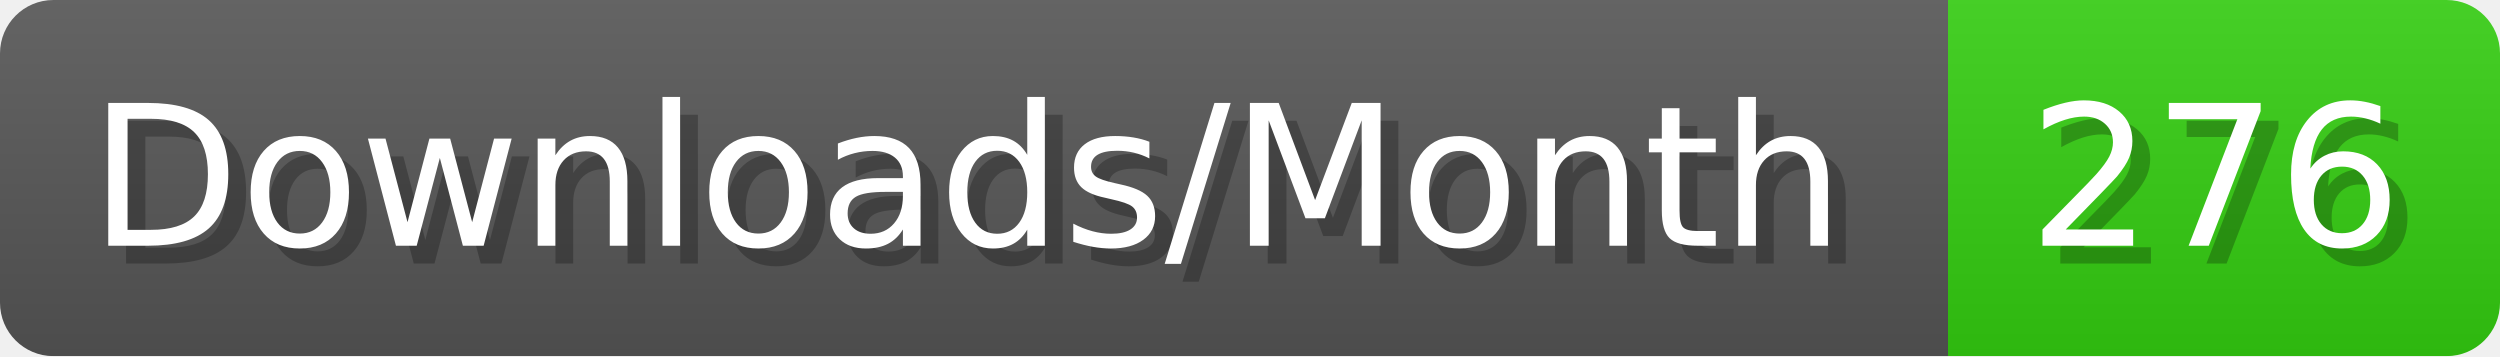
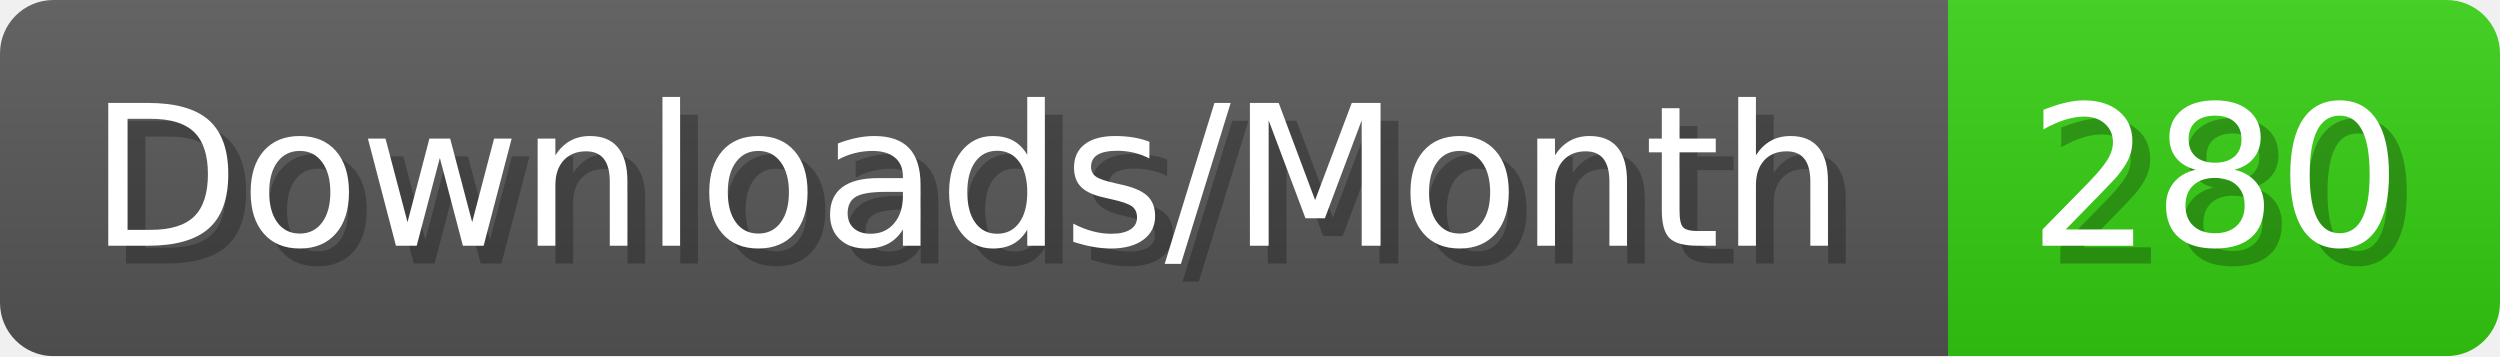
- <svg xmlns="http://www.w3.org/2000/svg" width="140.4" height="20" viewBox="0 0 1404 200" role="img" aria-label="Downloads/Month: 276">
+ <svg xmlns="http://www.w3.org/2000/svg" width="140.4" height="20" viewBox="0 0 1404 200" role="img" aria-label="Downloads/Month: 280">
  <linearGradient id="YlXUI" x2="0" y2="100%">
    <stop offset="0" stop-opacity=".1" stop-color="#EEE" />
    <stop offset="1" stop-opacity=".1" />
  </linearGradient>
  <mask id="JHhop">
    <rect width="1404" height="200" rx="30" fill="#FFF" />
  </mask>
  <g mask="url(#JHhop)">
    <rect width="1094" height="200" fill="#555" />
    <rect width="310" height="200" fill="#3C1" x="1094" />
    <rect width="1404" height="200" fill="url(#YlXUI)" />
  </g>
  <g aria-hidden="true" fill="#fff" text-anchor="start" font-family="Verdana,DejaVu Sans,sans-serif" font-size="110">
    <text x="60" y="148" textLength="994" fill="#000" opacity="0.25">Downloads/Month</text>
    <text x="50" y="138" textLength="994">Downloads/Month</text>
-     <text x="1149" y="148" textLength="210" fill="#000" opacity="0.25">276</text>
-     <text x="1139" y="138" textLength="210">276</text>
+     <text x="1149" y="148" textLength="210" fill="#000" opacity="0.25">280</text>
+     <text x="1139" y="138" textLength="210">280</text>
  </g>
</svg>
